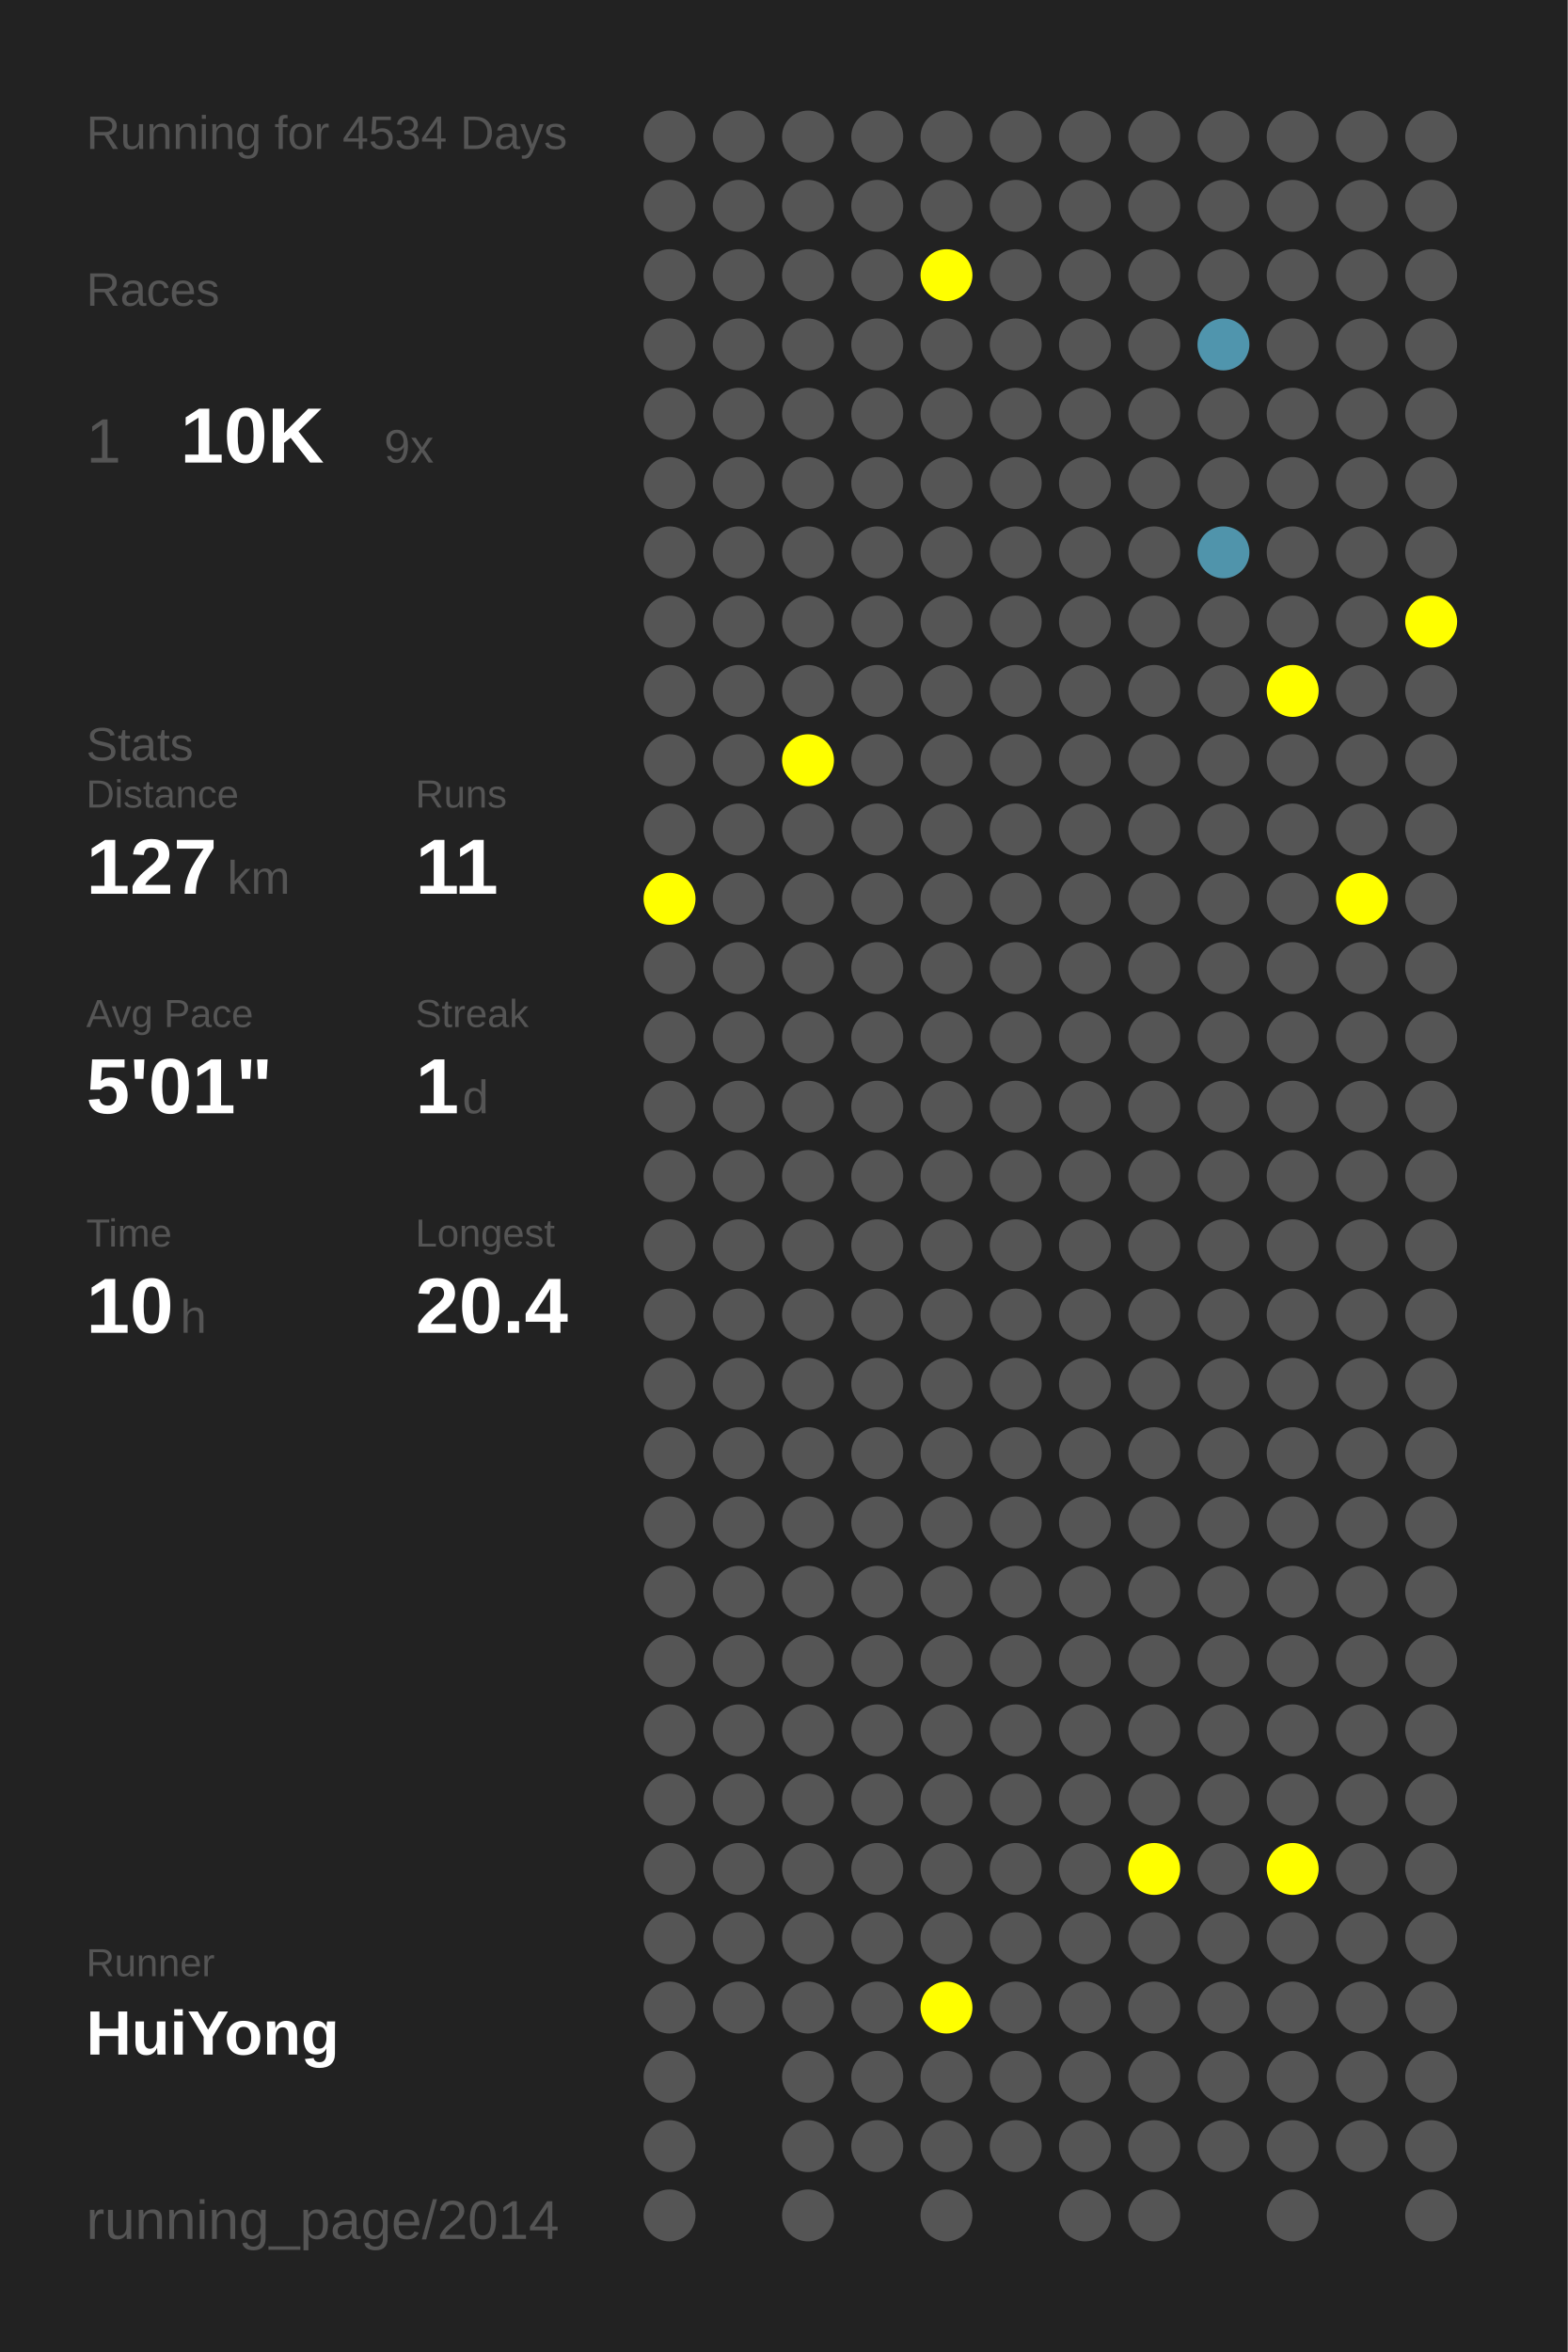
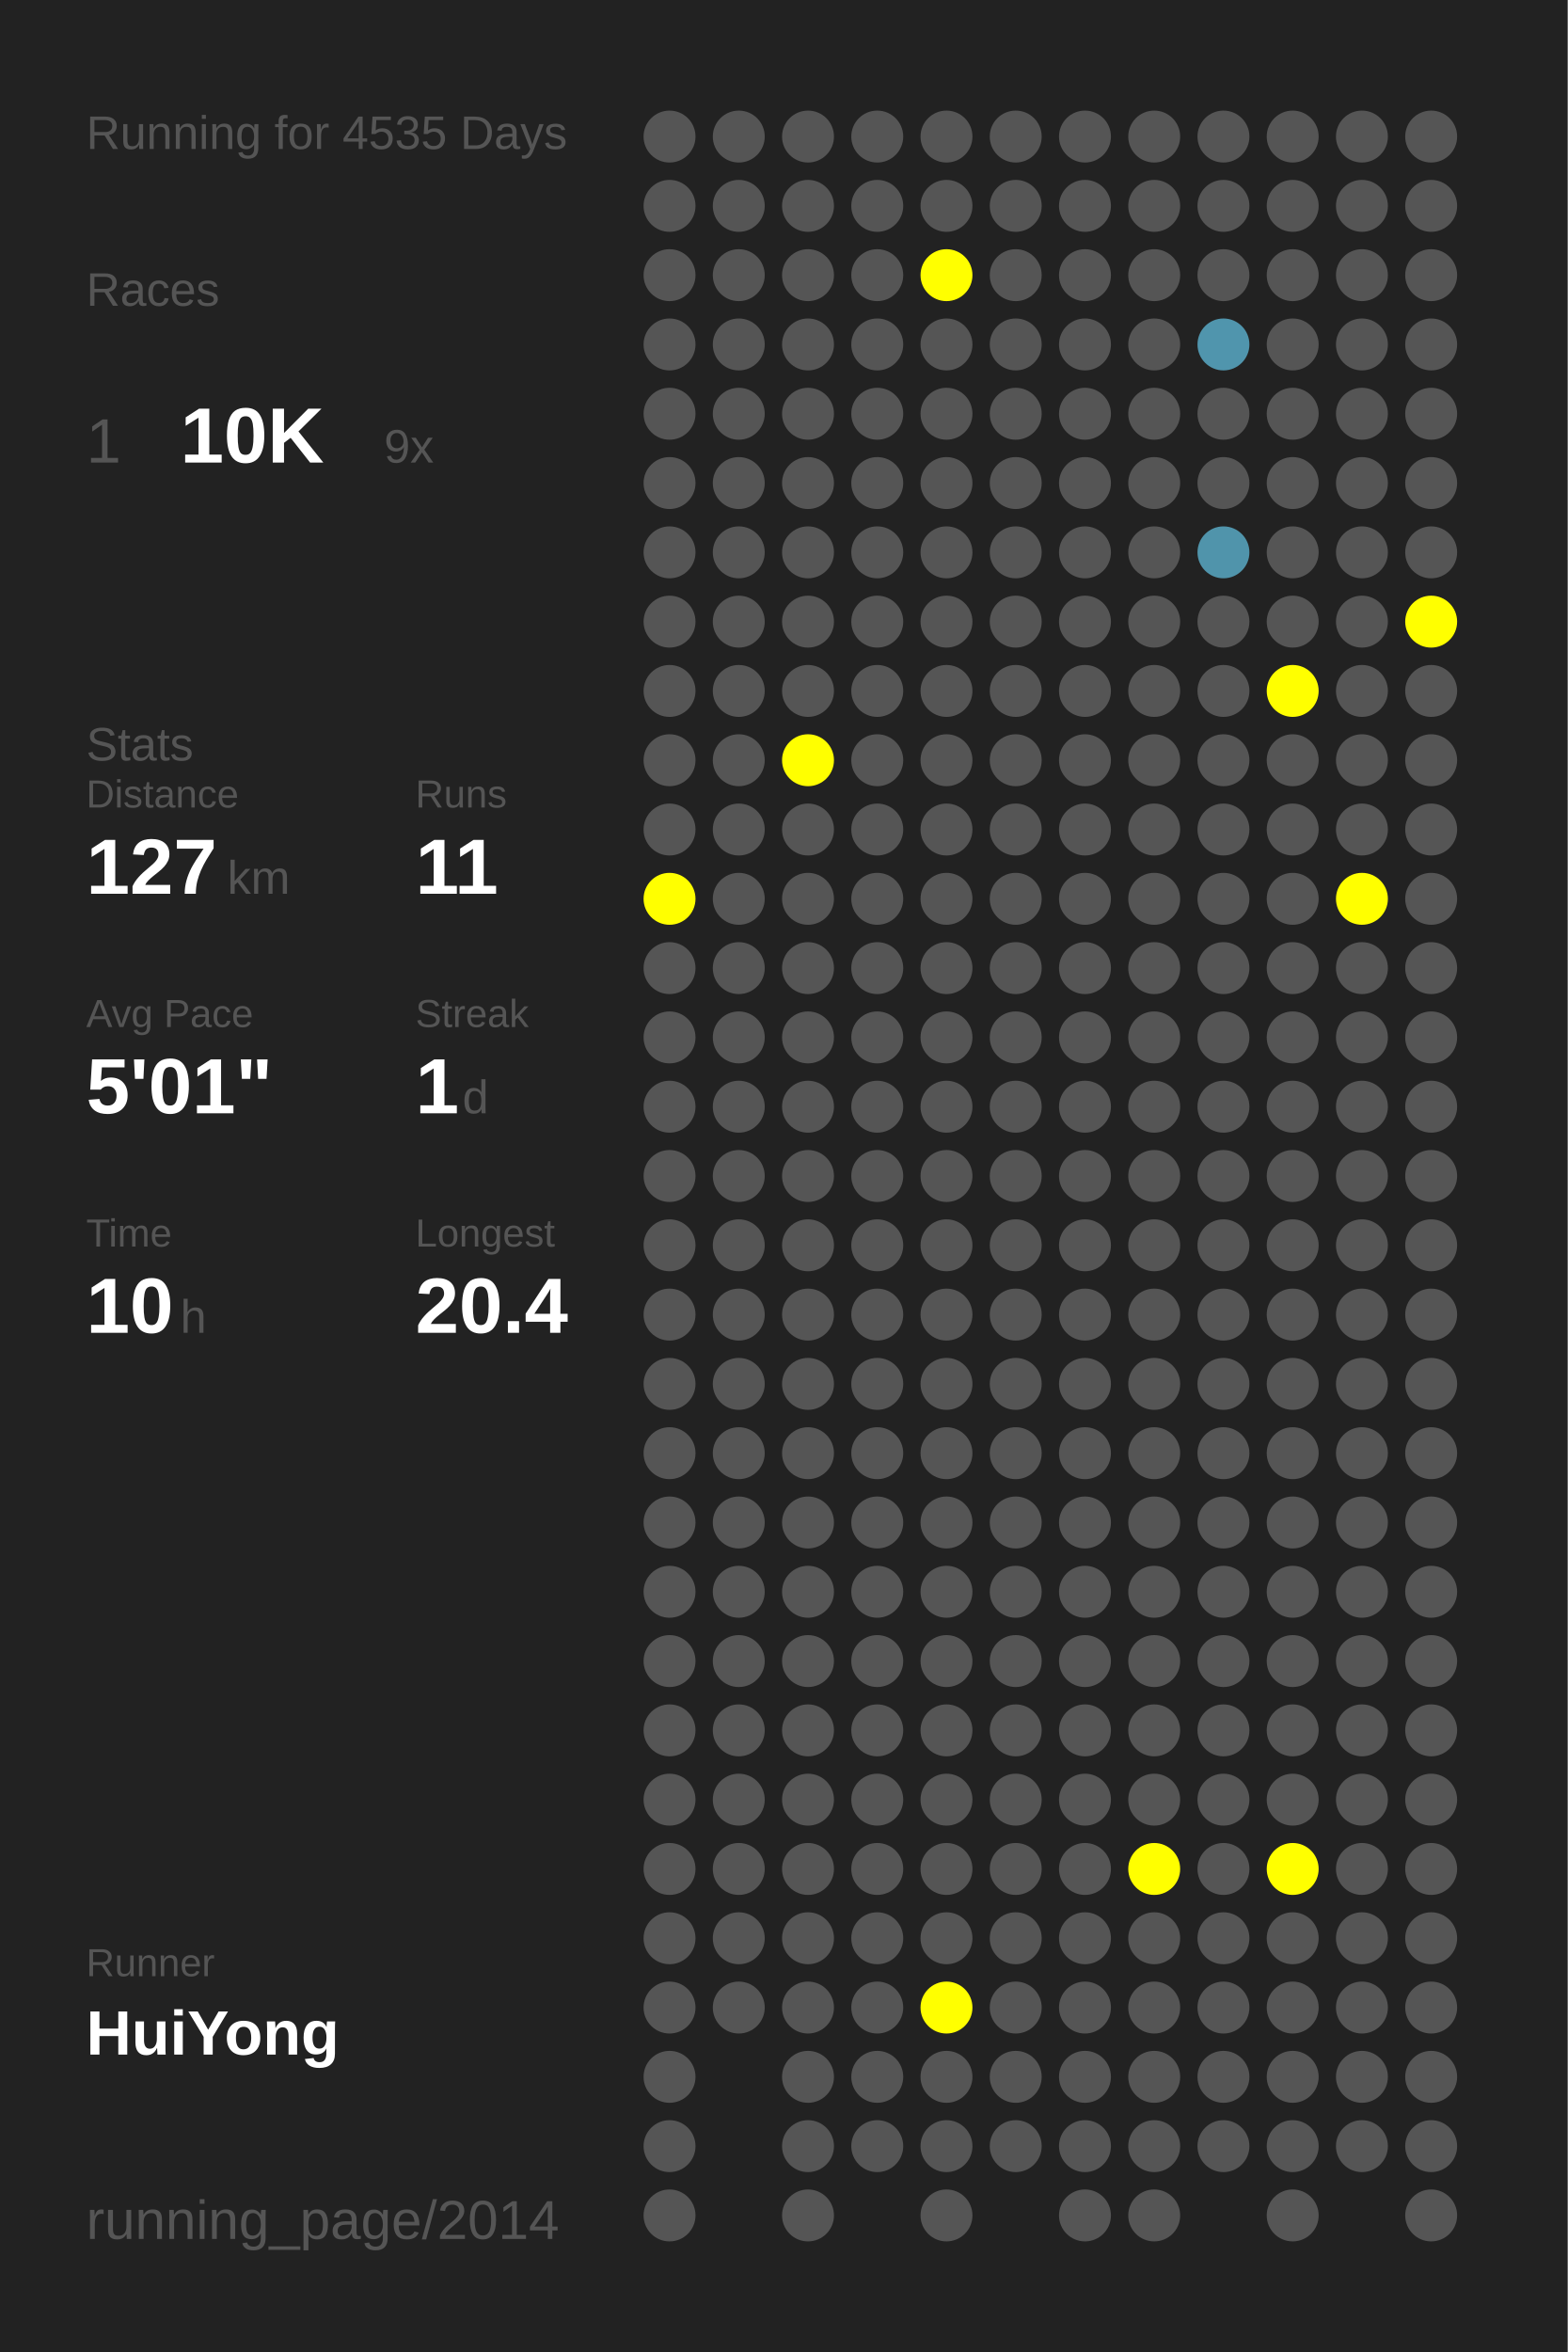
<svg xmlns="http://www.w3.org/2000/svg" baseProfile="full" height="300mm" version="1.1" viewBox="0,0,200,300" width="200mm">
  <defs />
  <rect fill="#222222" height="300" width="200" x="0" y="0" />
-   <text fill="#555555" style="font-size:6px; font-family:Arial;" x="11" y="19">Running for 4534 Days</text>
+   <text fill="#555555" style="font-size:6px; font-family:Arial;" x="11" y="19">Running for 4535 Days</text>
  <text fill="#555555" style="font-size:6px; font-family:Arial;" x="11" y="39">Races</text>
  <text fill="#555555" style="font-size:8px; font-family:Arial;" x="11" y="59">1</text>
  <text fill="#FFFFFF" style="font-size:10px; font-family:Arial; font-weight:bold;" x="23" y="59">10K</text>
  <text fill="#555555" style="font-size:6px; font-family:Arial;" x="49" y="59">9x</text>
  <text fill="#555555" style="font-size:6px; font-family:Arial;" x="11" y="97">Stats</text>
  <text fill="#555555" style="font-size:5px; font-family:Arial;" x="11" y="103">Distance</text>
  <text fill="#FFFFFF" style="font-size:10px; font-family:Arial; font-weight:bold;" x="11" y="114">127</text>
  <text fill="#555555" style="font-size:6px; font-family:Arial;" x="29" y="114">km</text>
  <text fill="#555555" style="font-size:5px; font-family:Arial;" x="53" y="103">Runs</text>
  <text fill="#FFFFFF" style="font-size:10px; font-family:Arial; font-weight:bold;" x="53" y="114">11</text>
  <text fill="#555555" style="font-size:5px; font-family:Arial;" x="11" y="131">Avg Pace</text>
  <text fill="#FFFFFF" style="font-size:10px; font-family:Arial; font-weight:bold;" x="11" y="142">5'01"</text>
  <text fill="#555555" style="font-size:5px; font-family:Arial;" x="53" y="131">Streak</text>
  <text fill="#FFFFFF" style="font-size:10px; font-family:Arial; font-weight:bold;" x="53" y="142">1</text>
  <text fill="#555555" style="font-size:6px; font-family:Arial;" x="59" y="142">d</text>
  <text fill="#555555" style="font-size:5px; font-family:Arial;" x="11" y="159">Time</text>
  <text fill="#FFFFFF" style="font-size:10px; font-family:Arial; font-weight:bold;" x="11" y="170">10</text>
  <text fill="#555555" style="font-size:6px; font-family:Arial;" x="23" y="170">h</text>
  <text fill="#555555" style="font-size:5px; font-family:Arial;" x="53" y="159">Longest</text>
  <text fill="#FFFFFF" style="font-size:10px; font-family:Arial; font-weight:bold;" x="53" y="170">20.4</text>
  <text fill="#555555" style="font-size:5px; font-family:Arial;" x="11" y="252.065">Runner</text>
  <text fill="#FFFFFF" style="font-size:8px; font-family:Arial; font-weight:bold;" x="11" y="262.065">HuiYong</text>
  <text fill="#555555" style="font-size:7px; font-family:Arial;" x="11" y="285.581">running_page/2014</text>
  <circle cx="85.417" cy="17.419" fill="#555555" r="3.312" />
  <circle cx="85.417" cy="26.258" fill="#555555" r="3.312" />
  <circle cx="85.417" cy="35.097" fill="#555555" r="3.312" />
  <circle cx="85.417" cy="43.935" fill="#555555" r="3.312" />
  <circle cx="85.417" cy="52.774" fill="#555555" r="3.312" />
  <circle cx="85.417" cy="61.613" fill="#555555" r="3.312" />
  <circle cx="85.417" cy="70.452" fill="#555555" r="3.312" />
  <circle cx="85.417" cy="79.29" fill="#555555" r="3.312" />
  <circle cx="85.417" cy="88.129" fill="#555555" r="3.312" />
  <circle cx="85.417" cy="96.968" fill="#555555" r="3.312" />
  <circle cx="85.417" cy="105.806" fill="#555555" r="3.312" />
  <circle cx="85.417" cy="114.645" fill="#FFFF00" r="3.312" />
  <circle cx="85.417" cy="123.484" fill="#555555" r="3.312" />
  <circle cx="85.417" cy="132.323" fill="#555555" r="3.312" />
  <circle cx="85.417" cy="141.161" fill="#555555" r="3.312" />
  <circle cx="85.417" cy="150" fill="#555555" r="3.312" />
  <circle cx="85.417" cy="158.839" fill="#555555" r="3.312" />
  <circle cx="85.417" cy="167.677" fill="#555555" r="3.312" />
  <circle cx="85.417" cy="176.516" fill="#555555" r="3.312" />
  <circle cx="85.417" cy="185.355" fill="#555555" r="3.312" />
  <circle cx="85.417" cy="194.194" fill="#555555" r="3.312" />
  <circle cx="85.417" cy="203.032" fill="#555555" r="3.312" />
  <circle cx="85.417" cy="211.871" fill="#555555" r="3.312" />
  <circle cx="85.417" cy="220.71" fill="#555555" r="3.312" />
  <circle cx="85.417" cy="229.548" fill="#555555" r="3.312" />
  <circle cx="85.417" cy="238.387" fill="#555555" r="3.312" />
  <circle cx="85.417" cy="247.226" fill="#555555" r="3.312" />
  <circle cx="85.417" cy="256.065" fill="#555555" r="3.312" />
  <circle cx="85.417" cy="264.903" fill="#555555" r="3.312" />
  <circle cx="85.417" cy="273.742" fill="#555555" r="3.312" />
  <circle cx="85.417" cy="282.581" fill="#555555" r="3.312" />
  <circle cx="94.25" cy="17.419" fill="#555555" r="3.312" />
  <circle cx="94.25" cy="26.258" fill="#555555" r="3.312" />
  <circle cx="94.25" cy="35.097" fill="#555555" r="3.312" />
  <circle cx="94.25" cy="43.935" fill="#555555" r="3.312" />
  <circle cx="94.25" cy="52.774" fill="#555555" r="3.312" />
  <circle cx="94.25" cy="61.613" fill="#555555" r="3.312" />
  <circle cx="94.25" cy="70.452" fill="#555555" r="3.312" />
  <circle cx="94.25" cy="79.29" fill="#555555" r="3.312" />
  <circle cx="94.25" cy="88.129" fill="#555555" r="3.312" />
  <circle cx="94.25" cy="96.968" fill="#555555" r="3.312" />
  <circle cx="94.25" cy="105.806" fill="#555555" r="3.312" />
  <circle cx="94.25" cy="114.645" fill="#555555" r="3.312" />
  <circle cx="94.25" cy="123.484" fill="#555555" r="3.312" />
  <circle cx="94.25" cy="132.323" fill="#555555" r="3.312" />
  <circle cx="94.25" cy="141.161" fill="#555555" r="3.312" />
  <circle cx="94.25" cy="150" fill="#555555" r="3.312" />
  <circle cx="94.25" cy="158.839" fill="#555555" r="3.312" />
  <circle cx="94.25" cy="167.677" fill="#555555" r="3.312" />
  <circle cx="94.25" cy="176.516" fill="#555555" r="3.312" />
  <circle cx="94.25" cy="185.355" fill="#555555" r="3.312" />
  <circle cx="94.25" cy="194.194" fill="#555555" r="3.312" />
  <circle cx="94.25" cy="203.032" fill="#555555" r="3.312" />
  <circle cx="94.25" cy="211.871" fill="#555555" r="3.312" />
  <circle cx="94.25" cy="220.71" fill="#555555" r="3.312" />
  <circle cx="94.25" cy="229.548" fill="#555555" r="3.312" />
  <circle cx="94.25" cy="238.387" fill="#555555" r="3.312" />
  <circle cx="94.25" cy="247.226" fill="#555555" r="3.312" />
  <circle cx="94.25" cy="256.065" fill="#555555" r="3.312" />
  <circle cx="103.083" cy="17.419" fill="#555555" r="3.312" />
  <circle cx="103.083" cy="26.258" fill="#555555" r="3.312" />
  <circle cx="103.083" cy="35.097" fill="#555555" r="3.312" />
  <circle cx="103.083" cy="43.935" fill="#555555" r="3.312" />
  <circle cx="103.083" cy="52.774" fill="#555555" r="3.312" />
  <circle cx="103.083" cy="61.613" fill="#555555" r="3.312" />
  <circle cx="103.083" cy="70.452" fill="#555555" r="3.312" />
  <circle cx="103.083" cy="79.29" fill="#555555" r="3.312" />
  <circle cx="103.083" cy="88.129" fill="#555555" r="3.312" />
  <circle cx="103.083" cy="96.968" fill="#FFFF00" r="3.312" />
  <circle cx="103.083" cy="105.806" fill="#555555" r="3.312" />
  <circle cx="103.083" cy="114.645" fill="#555555" r="3.312" />
  <circle cx="103.083" cy="123.484" fill="#555555" r="3.312" />
  <circle cx="103.083" cy="132.323" fill="#555555" r="3.312" />
  <circle cx="103.083" cy="141.161" fill="#555555" r="3.312" />
  <circle cx="103.083" cy="150" fill="#555555" r="3.312" />
  <circle cx="103.083" cy="158.839" fill="#555555" r="3.312" />
  <circle cx="103.083" cy="167.677" fill="#555555" r="3.312" />
  <circle cx="103.083" cy="176.516" fill="#555555" r="3.312" />
  <circle cx="103.083" cy="185.355" fill="#555555" r="3.312" />
  <circle cx="103.083" cy="194.194" fill="#555555" r="3.312" />
  <circle cx="103.083" cy="203.032" fill="#555555" r="3.312" />
  <circle cx="103.083" cy="211.871" fill="#555555" r="3.312" />
  <circle cx="103.083" cy="220.71" fill="#555555" r="3.312" />
  <circle cx="103.083" cy="229.548" fill="#555555" r="3.312" />
  <circle cx="103.083" cy="238.387" fill="#555555" r="3.312" />
  <circle cx="103.083" cy="247.226" fill="#555555" r="3.312" />
  <circle cx="103.083" cy="256.065" fill="#555555" r="3.312" />
  <circle cx="103.083" cy="264.903" fill="#555555" r="3.312" />
  <circle cx="103.083" cy="273.742" fill="#555555" r="3.312" />
  <circle cx="103.083" cy="282.581" fill="#555555" r="3.312" />
  <circle cx="111.917" cy="17.419" fill="#555555" r="3.312" />
  <circle cx="111.917" cy="26.258" fill="#555555" r="3.312" />
  <circle cx="111.917" cy="35.097" fill="#555555" r="3.312" />
  <circle cx="111.917" cy="43.935" fill="#555555" r="3.312" />
  <circle cx="111.917" cy="52.774" fill="#555555" r="3.312" />
  <circle cx="111.917" cy="61.613" fill="#555555" r="3.312" />
  <circle cx="111.917" cy="70.452" fill="#555555" r="3.312" />
  <circle cx="111.917" cy="79.29" fill="#555555" r="3.312" />
  <circle cx="111.917" cy="88.129" fill="#555555" r="3.312" />
  <circle cx="111.917" cy="96.968" fill="#555555" r="3.312" />
  <circle cx="111.917" cy="105.806" fill="#555555" r="3.312" />
  <circle cx="111.917" cy="114.645" fill="#555555" r="3.312" />
  <circle cx="111.917" cy="123.484" fill="#555555" r="3.312" />
  <circle cx="111.917" cy="132.323" fill="#555555" r="3.312" />
  <circle cx="111.917" cy="141.161" fill="#555555" r="3.312" />
  <circle cx="111.917" cy="150" fill="#555555" r="3.312" />
  <circle cx="111.917" cy="158.839" fill="#555555" r="3.312" />
  <circle cx="111.917" cy="167.677" fill="#555555" r="3.312" />
  <circle cx="111.917" cy="176.516" fill="#555555" r="3.312" />
  <circle cx="111.917" cy="185.355" fill="#555555" r="3.312" />
  <circle cx="111.917" cy="194.194" fill="#555555" r="3.312" />
  <circle cx="111.917" cy="203.032" fill="#555555" r="3.312" />
  <circle cx="111.917" cy="211.871" fill="#555555" r="3.312" />
  <circle cx="111.917" cy="220.71" fill="#555555" r="3.312" />
  <circle cx="111.917" cy="229.548" fill="#555555" r="3.312" />
  <circle cx="111.917" cy="238.387" fill="#555555" r="3.312" />
  <circle cx="111.917" cy="247.226" fill="#555555" r="3.312" />
  <circle cx="111.917" cy="256.065" fill="#555555" r="3.312" />
  <circle cx="111.917" cy="264.903" fill="#555555" r="3.312" />
  <circle cx="111.917" cy="273.742" fill="#555555" r="3.312" />
  <circle cx="120.75" cy="17.419" fill="#555555" r="3.312" />
  <circle cx="120.75" cy="26.258" fill="#555555" r="3.312" />
  <circle cx="120.75" cy="35.097" fill="#FFFF00" r="3.312" />
  <circle cx="120.75" cy="43.935" fill="#555555" r="3.312" />
  <circle cx="120.75" cy="52.774" fill="#555555" r="3.312" />
  <circle cx="120.75" cy="61.613" fill="#555555" r="3.312" />
  <circle cx="120.75" cy="70.452" fill="#555555" r="3.312" />
  <circle cx="120.75" cy="79.29" fill="#555555" r="3.312" />
  <circle cx="120.75" cy="88.129" fill="#555555" r="3.312" />
  <circle cx="120.75" cy="96.968" fill="#555555" r="3.312" />
  <circle cx="120.75" cy="105.806" fill="#555555" r="3.312" />
  <circle cx="120.75" cy="114.645" fill="#555555" r="3.312" />
  <circle cx="120.75" cy="123.484" fill="#555555" r="3.312" />
  <circle cx="120.75" cy="132.323" fill="#555555" r="3.312" />
  <circle cx="120.75" cy="141.161" fill="#555555" r="3.312" />
  <circle cx="120.75" cy="150" fill="#555555" r="3.312" />
  <circle cx="120.75" cy="158.839" fill="#555555" r="3.312" />
  <circle cx="120.75" cy="167.677" fill="#555555" r="3.312" />
  <circle cx="120.75" cy="176.516" fill="#555555" r="3.312" />
  <circle cx="120.75" cy="185.355" fill="#555555" r="3.312" />
  <circle cx="120.75" cy="194.194" fill="#555555" r="3.312" />
  <circle cx="120.75" cy="203.032" fill="#555555" r="3.312" />
  <circle cx="120.75" cy="211.871" fill="#555555" r="3.312" />
  <circle cx="120.75" cy="220.71" fill="#555555" r="3.312" />
  <circle cx="120.75" cy="229.548" fill="#555555" r="3.312" />
  <circle cx="120.75" cy="238.387" fill="#555555" r="3.312" />
  <circle cx="120.75" cy="247.226" fill="#555555" r="3.312" />
  <circle cx="120.75" cy="256.065" fill="#FFFF00" r="3.312" />
  <circle cx="120.75" cy="264.903" fill="#555555" r="3.312" />
  <circle cx="120.75" cy="273.742" fill="#555555" r="3.312" />
  <circle cx="120.75" cy="282.581" fill="#555555" r="3.312" />
  <circle cx="129.583" cy="17.419" fill="#555555" r="3.312" />
  <circle cx="129.583" cy="26.258" fill="#555555" r="3.312" />
  <circle cx="129.583" cy="35.097" fill="#555555" r="3.312" />
  <circle cx="129.583" cy="43.935" fill="#555555" r="3.312" />
  <circle cx="129.583" cy="52.774" fill="#555555" r="3.312" />
  <circle cx="129.583" cy="61.613" fill="#555555" r="3.312" />
  <circle cx="129.583" cy="70.452" fill="#555555" r="3.312" />
  <circle cx="129.583" cy="79.29" fill="#555555" r="3.312" />
  <circle cx="129.583" cy="88.129" fill="#555555" r="3.312" />
  <circle cx="129.583" cy="96.968" fill="#555555" r="3.312" />
  <circle cx="129.583" cy="105.806" fill="#555555" r="3.312" />
  <circle cx="129.583" cy="114.645" fill="#555555" r="3.312" />
  <circle cx="129.583" cy="123.484" fill="#555555" r="3.312" />
  <circle cx="129.583" cy="132.323" fill="#555555" r="3.312" />
  <circle cx="129.583" cy="141.161" fill="#555555" r="3.312" />
  <circle cx="129.583" cy="150" fill="#555555" r="3.312" />
  <circle cx="129.583" cy="158.839" fill="#555555" r="3.312" />
  <circle cx="129.583" cy="167.677" fill="#555555" r="3.312" />
  <circle cx="129.583" cy="176.516" fill="#555555" r="3.312" />
  <circle cx="129.583" cy="185.355" fill="#555555" r="3.312" />
  <circle cx="129.583" cy="194.194" fill="#555555" r="3.312" />
  <circle cx="129.583" cy="203.032" fill="#555555" r="3.312" />
  <circle cx="129.583" cy="211.871" fill="#555555" r="3.312" />
  <circle cx="129.583" cy="220.71" fill="#555555" r="3.312" />
  <circle cx="129.583" cy="229.548" fill="#555555" r="3.312" />
  <circle cx="129.583" cy="238.387" fill="#555555" r="3.312" />
  <circle cx="129.583" cy="247.226" fill="#555555" r="3.312" />
  <circle cx="129.583" cy="256.065" fill="#555555" r="3.312" />
  <circle cx="129.583" cy="264.903" fill="#555555" r="3.312" />
  <circle cx="129.583" cy="273.742" fill="#555555" r="3.312" />
  <circle cx="138.417" cy="17.419" fill="#555555" r="3.312" />
  <circle cx="138.417" cy="26.258" fill="#555555" r="3.312" />
  <circle cx="138.417" cy="35.097" fill="#555555" r="3.312" />
  <circle cx="138.417" cy="43.935" fill="#555555" r="3.312" />
  <circle cx="138.417" cy="52.774" fill="#555555" r="3.312" />
  <circle cx="138.417" cy="61.613" fill="#555555" r="3.312" />
  <circle cx="138.417" cy="70.452" fill="#555555" r="3.312" />
  <circle cx="138.417" cy="79.29" fill="#555555" r="3.312" />
  <circle cx="138.417" cy="88.129" fill="#555555" r="3.312" />
  <circle cx="138.417" cy="96.968" fill="#555555" r="3.312" />
  <circle cx="138.417" cy="105.806" fill="#555555" r="3.312" />
  <circle cx="138.417" cy="114.645" fill="#555555" r="3.312" />
  <circle cx="138.417" cy="123.484" fill="#555555" r="3.312" />
  <circle cx="138.417" cy="132.323" fill="#555555" r="3.312" />
  <circle cx="138.417" cy="141.161" fill="#555555" r="3.312" />
  <circle cx="138.417" cy="150" fill="#555555" r="3.312" />
  <circle cx="138.417" cy="158.839" fill="#555555" r="3.312" />
  <circle cx="138.417" cy="167.677" fill="#555555" r="3.312" />
  <circle cx="138.417" cy="176.516" fill="#555555" r="3.312" />
  <circle cx="138.417" cy="185.355" fill="#555555" r="3.312" />
  <circle cx="138.417" cy="194.194" fill="#555555" r="3.312" />
  <circle cx="138.417" cy="203.032" fill="#555555" r="3.312" />
  <circle cx="138.417" cy="211.871" fill="#555555" r="3.312" />
  <circle cx="138.417" cy="220.71" fill="#555555" r="3.312" />
  <circle cx="138.417" cy="229.548" fill="#555555" r="3.312" />
  <circle cx="138.417" cy="238.387" fill="#555555" r="3.312" />
  <circle cx="138.417" cy="247.226" fill="#555555" r="3.312" />
  <circle cx="138.417" cy="256.065" fill="#555555" r="3.312" />
  <circle cx="138.417" cy="264.903" fill="#555555" r="3.312" />
  <circle cx="138.417" cy="273.742" fill="#555555" r="3.312" />
  <circle cx="138.417" cy="282.581" fill="#555555" r="3.312" />
  <circle cx="147.25" cy="17.419" fill="#555555" r="3.312" />
  <circle cx="147.25" cy="26.258" fill="#555555" r="3.312" />
  <circle cx="147.25" cy="35.097" fill="#555555" r="3.312" />
  <circle cx="147.25" cy="43.935" fill="#555555" r="3.312" />
  <circle cx="147.25" cy="52.774" fill="#555555" r="3.312" />
  <circle cx="147.25" cy="61.613" fill="#555555" r="3.312" />
  <circle cx="147.25" cy="70.452" fill="#555555" r="3.312" />
  <circle cx="147.25" cy="79.29" fill="#555555" r="3.312" />
  <circle cx="147.25" cy="88.129" fill="#555555" r="3.312" />
  <circle cx="147.25" cy="96.968" fill="#555555" r="3.312" />
  <circle cx="147.25" cy="105.806" fill="#555555" r="3.312" />
  <circle cx="147.25" cy="114.645" fill="#555555" r="3.312" />
  <circle cx="147.25" cy="123.484" fill="#555555" r="3.312" />
  <circle cx="147.25" cy="132.323" fill="#555555" r="3.312" />
  <circle cx="147.25" cy="141.161" fill="#555555" r="3.312" />
  <circle cx="147.25" cy="150" fill="#555555" r="3.312" />
  <circle cx="147.25" cy="158.839" fill="#555555" r="3.312" />
  <circle cx="147.25" cy="167.677" fill="#555555" r="3.312" />
  <circle cx="147.25" cy="176.516" fill="#555555" r="3.312" />
  <circle cx="147.25" cy="185.355" fill="#555555" r="3.312" />
  <circle cx="147.25" cy="194.194" fill="#555555" r="3.312" />
  <circle cx="147.25" cy="203.032" fill="#555555" r="3.312" />
  <circle cx="147.25" cy="211.871" fill="#555555" r="3.312" />
  <circle cx="147.25" cy="220.71" fill="#555555" r="3.312" />
  <circle cx="147.25" cy="229.548" fill="#555555" r="3.312" />
  <circle cx="147.25" cy="238.387" fill="#FFFF00" r="3.312" />
  <circle cx="147.25" cy="247.226" fill="#555555" r="3.312" />
  <circle cx="147.25" cy="256.065" fill="#555555" r="3.312" />
  <circle cx="147.25" cy="264.903" fill="#555555" r="3.312" />
  <circle cx="147.25" cy="273.742" fill="#555555" r="3.312" />
  <circle cx="147.25" cy="282.581" fill="#555555" r="3.312" />
  <circle cx="156.083" cy="17.419" fill="#555555" r="3.312" />
  <circle cx="156.083" cy="26.258" fill="#555555" r="3.312" />
  <circle cx="156.083" cy="35.097" fill="#555555" r="3.312" />
  <circle cx="156.083" cy="43.935" fill="#5095ad" r="3.312" />
  <circle cx="156.083" cy="52.774" fill="#555555" r="3.312" />
  <circle cx="156.083" cy="61.613" fill="#555555" r="3.312" />
  <circle cx="156.083" cy="70.452" fill="#5094ab" r="3.312" />
  <circle cx="156.083" cy="79.29" fill="#555555" r="3.312" />
  <circle cx="156.083" cy="88.129" fill="#555555" r="3.312" />
  <circle cx="156.083" cy="96.968" fill="#555555" r="3.312" />
  <circle cx="156.083" cy="105.806" fill="#555555" r="3.312" />
  <circle cx="156.083" cy="114.645" fill="#555555" r="3.312" />
  <circle cx="156.083" cy="123.484" fill="#555555" r="3.312" />
  <circle cx="156.083" cy="132.323" fill="#555555" r="3.312" />
  <circle cx="156.083" cy="141.161" fill="#555555" r="3.312" />
  <circle cx="156.083" cy="150" fill="#555555" r="3.312" />
  <circle cx="156.083" cy="158.839" fill="#555555" r="3.312" />
  <circle cx="156.083" cy="167.677" fill="#555555" r="3.312" />
  <circle cx="156.083" cy="176.516" fill="#555555" r="3.312" />
  <circle cx="156.083" cy="185.355" fill="#555555" r="3.312" />
  <circle cx="156.083" cy="194.194" fill="#555555" r="3.312" />
  <circle cx="156.083" cy="203.032" fill="#555555" r="3.312" />
  <circle cx="156.083" cy="211.871" fill="#555555" r="3.312" />
  <circle cx="156.083" cy="220.71" fill="#555555" r="3.312" />
  <circle cx="156.083" cy="229.548" fill="#555555" r="3.312" />
  <circle cx="156.083" cy="238.387" fill="#555555" r="3.312" />
  <circle cx="156.083" cy="247.226" fill="#555555" r="3.312" />
  <circle cx="156.083" cy="256.065" fill="#555555" r="3.312" />
  <circle cx="156.083" cy="264.903" fill="#555555" r="3.312" />
  <circle cx="156.083" cy="273.742" fill="#555555" r="3.312" />
  <circle cx="164.917" cy="17.419" fill="#555555" r="3.312" />
  <circle cx="164.917" cy="26.258" fill="#555555" r="3.312" />
  <circle cx="164.917" cy="35.097" fill="#555555" r="3.312" />
  <circle cx="164.917" cy="43.935" fill="#555555" r="3.312" />
  <circle cx="164.917" cy="52.774" fill="#555555" r="3.312" />
  <circle cx="164.917" cy="61.613" fill="#555555" r="3.312" />
  <circle cx="164.917" cy="70.452" fill="#555555" r="3.312" />
  <circle cx="164.917" cy="79.29" fill="#555555" r="3.312" />
  <circle cx="164.917" cy="88.129" fill="#FFFF00" r="3.312" />
  <circle cx="164.917" cy="96.968" fill="#555555" r="3.312" />
  <circle cx="164.917" cy="105.806" fill="#555555" r="3.312" />
  <circle cx="164.917" cy="114.645" fill="#555555" r="3.312" />
  <circle cx="164.917" cy="123.484" fill="#555555" r="3.312" />
  <circle cx="164.917" cy="132.323" fill="#555555" r="3.312" />
  <circle cx="164.917" cy="141.161" fill="#555555" r="3.312" />
  <circle cx="164.917" cy="150" fill="#555555" r="3.312" />
  <circle cx="164.917" cy="158.839" fill="#555555" r="3.312" />
  <circle cx="164.917" cy="167.677" fill="#555555" r="3.312" />
  <circle cx="164.917" cy="176.516" fill="#555555" r="3.312" />
  <circle cx="164.917" cy="185.355" fill="#555555" r="3.312" />
  <circle cx="164.917" cy="194.194" fill="#555555" r="3.312" />
  <circle cx="164.917" cy="203.032" fill="#555555" r="3.312" />
  <circle cx="164.917" cy="211.871" fill="#555555" r="3.312" />
  <circle cx="164.917" cy="220.71" fill="#555555" r="3.312" />
  <circle cx="164.917" cy="229.548" fill="#555555" r="3.312" />
  <circle cx="164.917" cy="238.387" fill="#FFFF00" r="3.312" />
  <circle cx="164.917" cy="247.226" fill="#555555" r="3.312" />
  <circle cx="164.917" cy="256.065" fill="#555555" r="3.312" />
  <circle cx="164.917" cy="264.903" fill="#555555" r="3.312" />
  <circle cx="164.917" cy="273.742" fill="#555555" r="3.312" />
  <circle cx="164.917" cy="282.581" fill="#555555" r="3.312" />
  <circle cx="173.75" cy="17.419" fill="#555555" r="3.312" />
  <circle cx="173.75" cy="26.258" fill="#555555" r="3.312" />
  <circle cx="173.75" cy="35.097" fill="#555555" r="3.312" />
  <circle cx="173.75" cy="43.935" fill="#555555" r="3.312" />
  <circle cx="173.75" cy="52.774" fill="#555555" r="3.312" />
  <circle cx="173.75" cy="61.613" fill="#555555" r="3.312" />
  <circle cx="173.75" cy="70.452" fill="#555555" r="3.312" />
  <circle cx="173.75" cy="79.29" fill="#555555" r="3.312" />
  <circle cx="173.75" cy="88.129" fill="#555555" r="3.312" />
  <circle cx="173.75" cy="96.968" fill="#555555" r="3.312" />
  <circle cx="173.75" cy="105.806" fill="#555555" r="3.312" />
  <circle cx="173.75" cy="114.645" fill="#FFFF00" r="3.312" />
  <circle cx="173.75" cy="123.484" fill="#555555" r="3.312" />
  <circle cx="173.75" cy="132.323" fill="#555555" r="3.312" />
  <circle cx="173.75" cy="141.161" fill="#555555" r="3.312" />
  <circle cx="173.75" cy="150" fill="#555555" r="3.312" />
  <circle cx="173.75" cy="158.839" fill="#555555" r="3.312" />
  <circle cx="173.75" cy="167.677" fill="#555555" r="3.312" />
  <circle cx="173.75" cy="176.516" fill="#555555" r="3.312" />
  <circle cx="173.75" cy="185.355" fill="#555555" r="3.312" />
  <circle cx="173.75" cy="194.194" fill="#555555" r="3.312" />
  <circle cx="173.75" cy="203.032" fill="#555555" r="3.312" />
  <circle cx="173.75" cy="211.871" fill="#555555" r="3.312" />
  <circle cx="173.75" cy="220.71" fill="#555555" r="3.312" />
  <circle cx="173.75" cy="229.548" fill="#555555" r="3.312" />
  <circle cx="173.75" cy="238.387" fill="#555555" r="3.312" />
  <circle cx="173.75" cy="247.226" fill="#555555" r="3.312" />
  <circle cx="173.75" cy="256.065" fill="#555555" r="3.312" />
  <circle cx="173.75" cy="264.903" fill="#555555" r="3.312" />
  <circle cx="173.75" cy="273.742" fill="#555555" r="3.312" />
  <circle cx="182.583" cy="17.419" fill="#555555" r="3.312" />
  <circle cx="182.583" cy="26.258" fill="#555555" r="3.312" />
  <circle cx="182.583" cy="35.097" fill="#555555" r="3.312" />
  <circle cx="182.583" cy="43.935" fill="#555555" r="3.312" />
  <circle cx="182.583" cy="52.774" fill="#555555" r="3.312" />
  <circle cx="182.583" cy="61.613" fill="#555555" r="3.312" />
  <circle cx="182.583" cy="70.452" fill="#555555" r="3.312" />
  <circle cx="182.583" cy="79.29" fill="#FFFF00" r="3.312" />
  <circle cx="182.583" cy="88.129" fill="#555555" r="3.312" />
  <circle cx="182.583" cy="96.968" fill="#555555" r="3.312" />
  <circle cx="182.583" cy="105.806" fill="#555555" r="3.312" />
  <circle cx="182.583" cy="114.645" fill="#555555" r="3.312" />
  <circle cx="182.583" cy="123.484" fill="#555555" r="3.312" />
  <circle cx="182.583" cy="132.323" fill="#555555" r="3.312" />
  <circle cx="182.583" cy="141.161" fill="#555555" r="3.312" />
  <circle cx="182.583" cy="150" fill="#555555" r="3.312" />
  <circle cx="182.583" cy="158.839" fill="#555555" r="3.312" />
  <circle cx="182.583" cy="167.677" fill="#555555" r="3.312" />
  <circle cx="182.583" cy="176.516" fill="#555555" r="3.312" />
  <circle cx="182.583" cy="185.355" fill="#555555" r="3.312" />
  <circle cx="182.583" cy="194.194" fill="#555555" r="3.312" />
  <circle cx="182.583" cy="203.032" fill="#555555" r="3.312" />
  <circle cx="182.583" cy="211.871" fill="#555555" r="3.312" />
  <circle cx="182.583" cy="220.71" fill="#555555" r="3.312" />
  <circle cx="182.583" cy="229.548" fill="#555555" r="3.312" />
  <circle cx="182.583" cy="238.387" fill="#555555" r="3.312" />
  <circle cx="182.583" cy="247.226" fill="#555555" r="3.312" />
  <circle cx="182.583" cy="256.065" fill="#555555" r="3.312" />
  <circle cx="182.583" cy="264.903" fill="#555555" r="3.312" />
  <circle cx="182.583" cy="273.742" fill="#555555" r="3.312" />
  <circle cx="182.583" cy="282.581" fill="#555555" r="3.312" />
</svg>
